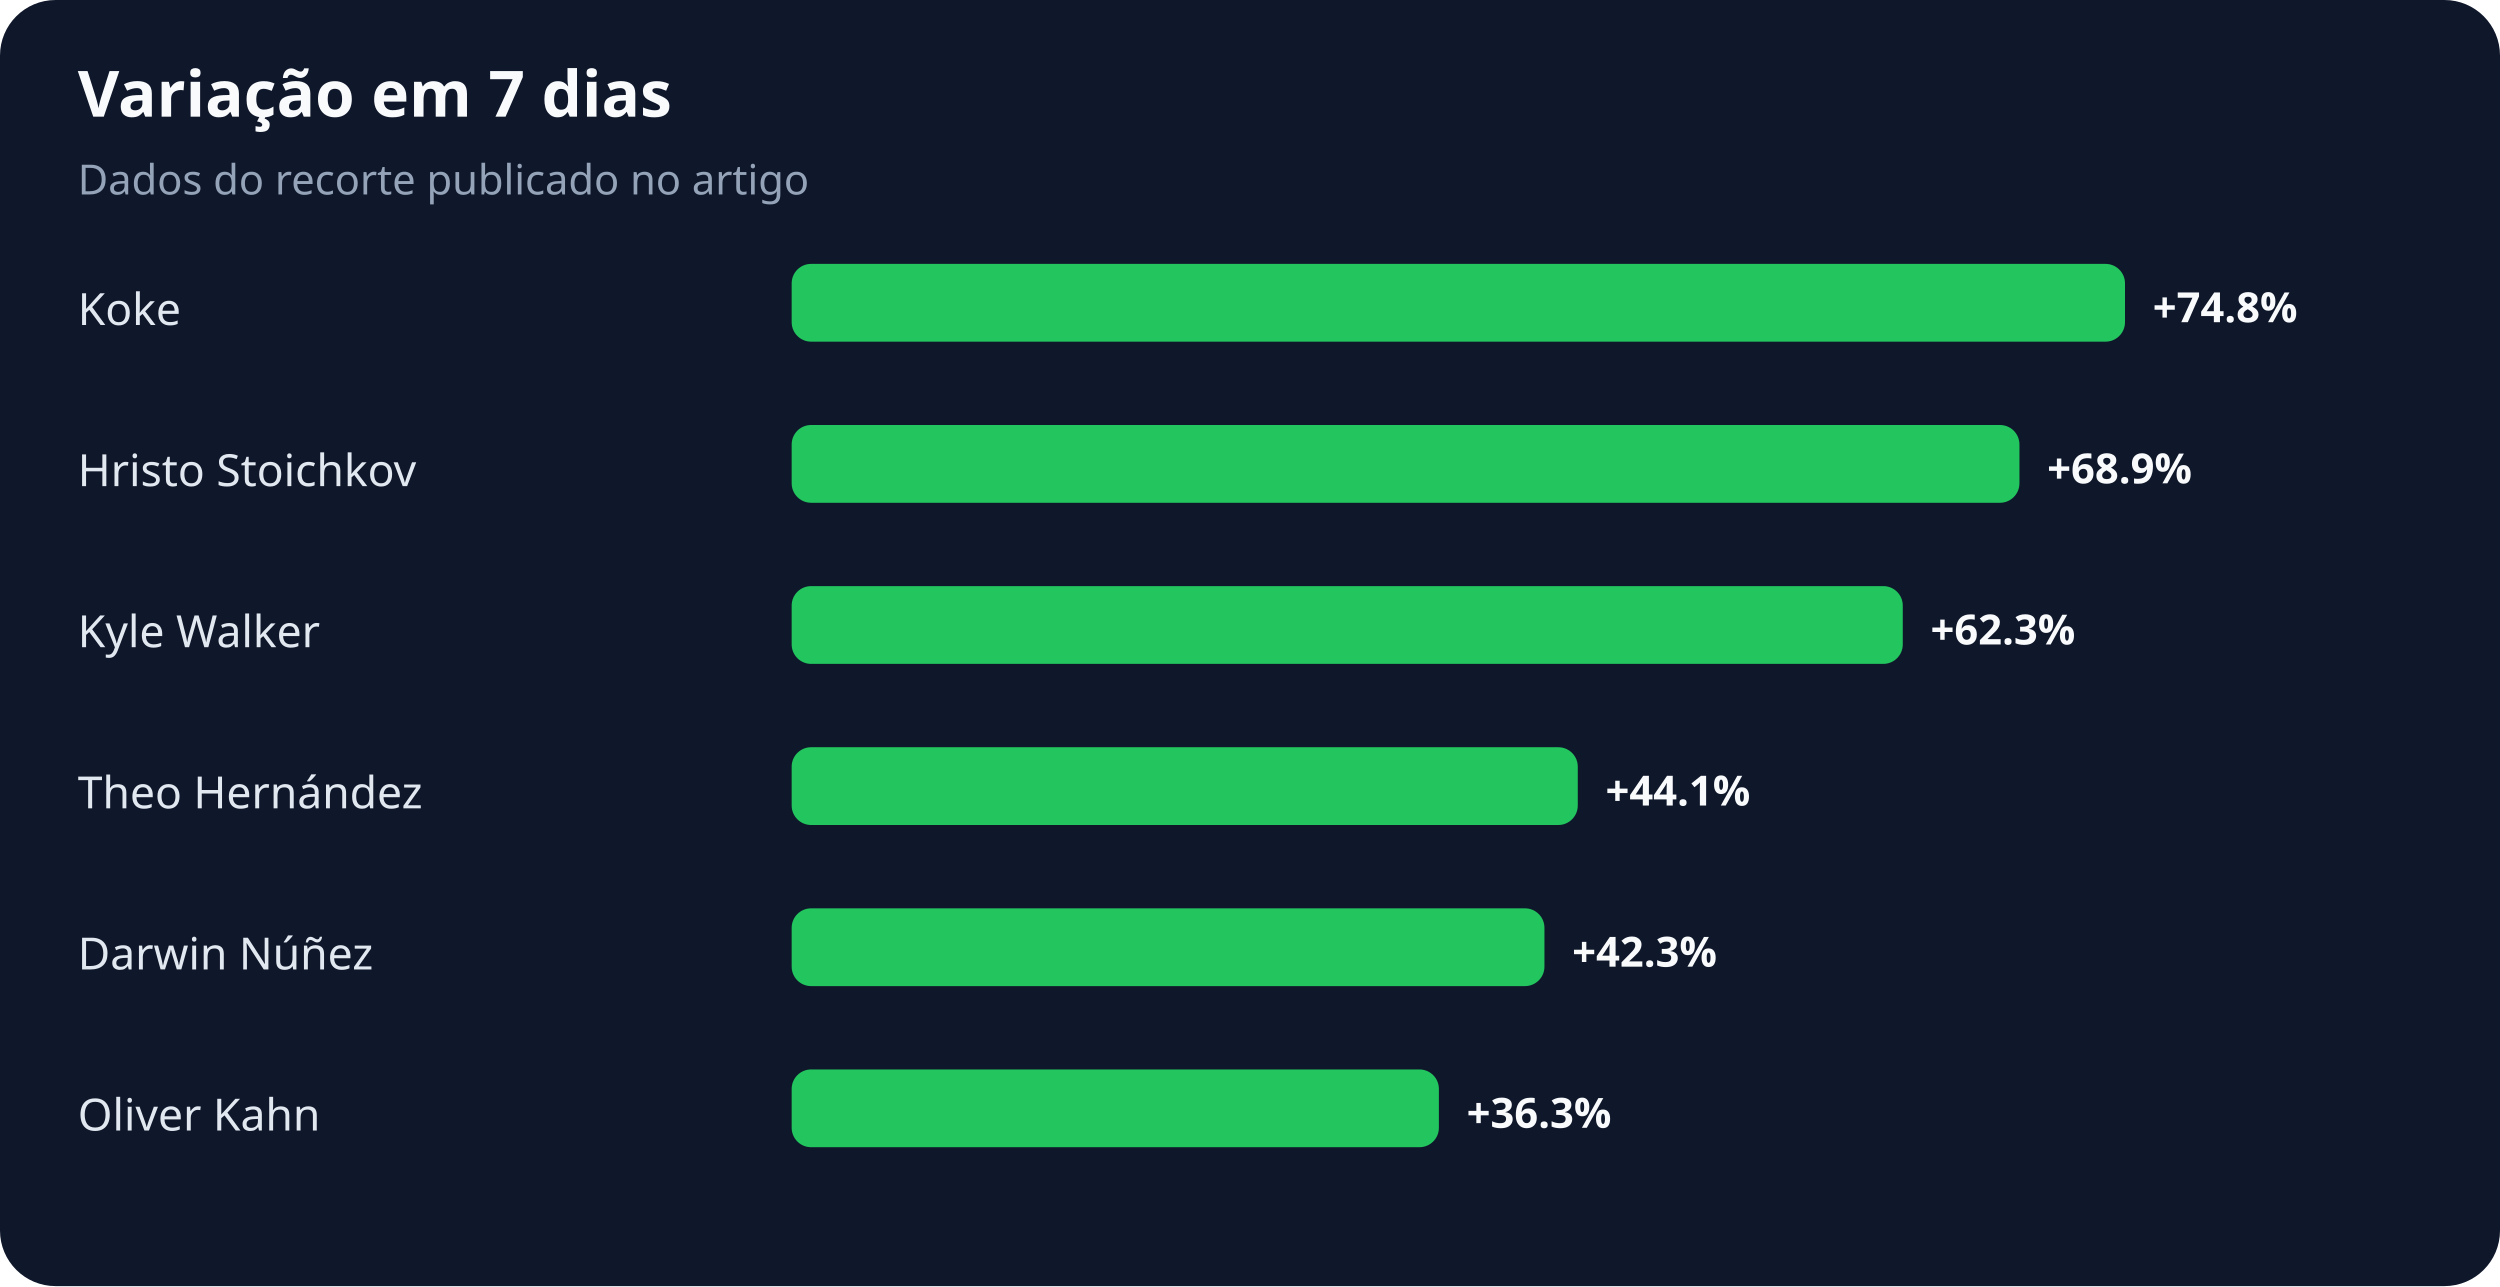
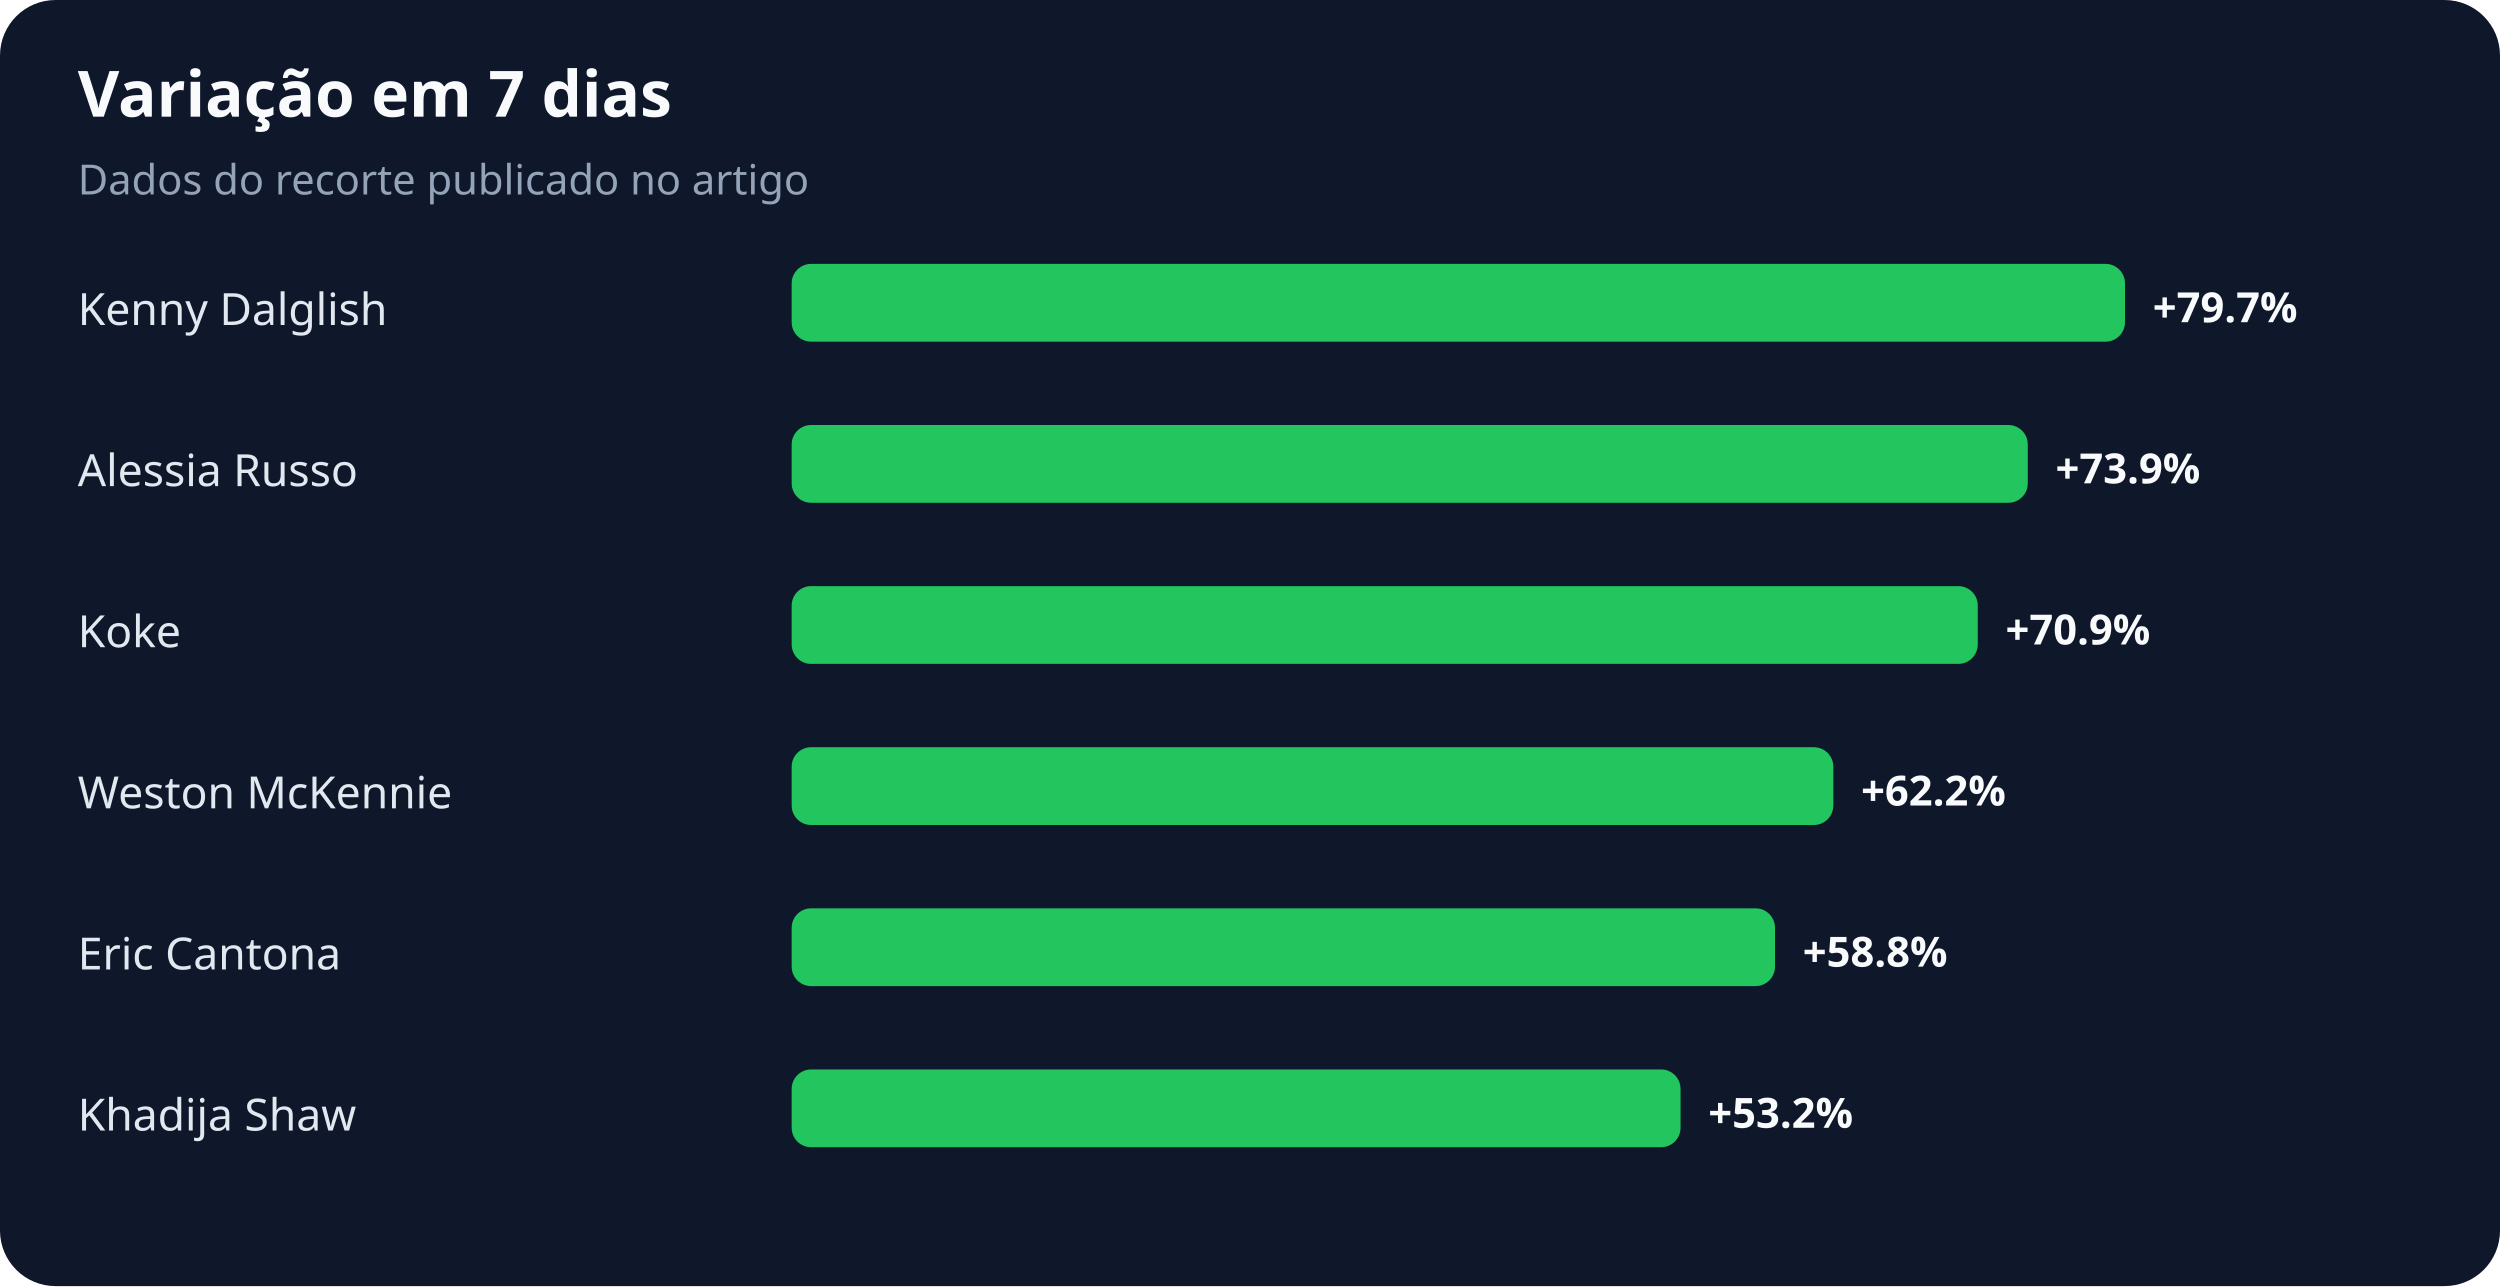
<svg xmlns="http://www.w3.org/2000/svg" width="900" height="463" viewBox="0 0 900 463" role="img" aria-labelledby="title desc">
  <rect width="100%" height="100%" rx="20" fill="#0f172a" />
  <text x="28" y="42" fill="#f8fafc" font-family="system-ui,sans-serif" font-size="23" font-weight="700">Variação em 7 dias</text>
  <text x="28" y="70" fill="#94a3b8" font-family="system-ui,sans-serif" font-size="15">Dados do recorte publicado no artigo</text>
-   <text x="28" y="117" fill="#e2e8f0" font-family="system-ui,sans-serif" font-size="16">Koke</text>
+   <text x="28" y="117" fill="#e2e8f0" font-family="system-ui,sans-serif" font-size="16">Kenny Dalglish</text>
  <rect x="285" y="95" width="480" height="28" rx="7" fill="#22c55e" />
-   <text x="775" y="116" fill="#f8fafc" font-family="system-ui,sans-serif" font-size="15" font-weight="700">+74.8%</text>
-   <text x="28" y="175" fill="#e2e8f0" font-family="system-ui,sans-serif" font-size="16">Hristo Stoichkov</text>
-   <rect x="285" y="153" width="442" height="28" rx="7" fill="#22c55e" />
-   <text x="737" y="174" fill="#f8fafc" font-family="system-ui,sans-serif" font-size="15" font-weight="700">+68.9%</text>
-   <text x="28" y="233" fill="#e2e8f0" font-family="system-ui,sans-serif" font-size="16">Kyle Walker</text>
-   <rect x="285" y="211" width="400" height="28" rx="7" fill="#22c55e" />
-   <text x="695" y="232" fill="#f8fafc" font-family="system-ui,sans-serif" font-size="15" font-weight="700">+62.3%</text>
-   <text x="28" y="291" fill="#e2e8f0" font-family="system-ui,sans-serif" font-size="16">Theo Hernández</text>
-   <rect x="285" y="269" width="283" height="28" rx="7" fill="#22c55e" />
-   <text x="578" y="290" fill="#f8fafc" font-family="system-ui,sans-serif" font-size="15" font-weight="700">+44.1%</text>
-   <text x="28" y="349" fill="#e2e8f0" font-family="system-ui,sans-serif" font-size="16">Darwin Núñez</text>
-   <rect x="285" y="327" width="271" height="28" rx="7" fill="#22c55e" />
-   <text x="566" y="348" fill="#f8fafc" font-family="system-ui,sans-serif" font-size="15" font-weight="700">+42.3%</text>
-   <text x="28" y="407" fill="#e2e8f0" font-family="system-ui,sans-serif" font-size="16">Oliver Kahn</text>
-   <rect x="285" y="385" width="233" height="28" rx="7" fill="#22c55e" />
-   <text x="528" y="406" fill="#f8fafc" font-family="system-ui,sans-serif" font-size="15" font-weight="700">+36.3%</text>
+   <text x="775" y="116" fill="#f8fafc" font-family="system-ui,sans-serif" font-size="15" font-weight="700">+79.7%</text>
+   <text x="28" y="175" fill="#e2e8f0" font-family="system-ui,sans-serif" font-size="16">Alessia Russo</text>
+   <rect x="285" y="153" width="445" height="28" rx="7" fill="#22c55e" />
+   <text x="740" y="174" fill="#f8fafc" font-family="system-ui,sans-serif" font-size="15" font-weight="700">+73.9%</text>
+   <text x="28" y="233" fill="#e2e8f0" font-family="system-ui,sans-serif" font-size="16">Koke</text>
+   <rect x="285" y="211" width="427" height="28" rx="7" fill="#22c55e" />
+   <text x="722" y="232" fill="#f8fafc" font-family="system-ui,sans-serif" font-size="15" font-weight="700">+70.9%</text>
+   <text x="28" y="291" fill="#e2e8f0" font-family="system-ui,sans-serif" font-size="16">Weston McKennie</text>
+   <rect x="285" y="269" width="375" height="28" rx="7" fill="#22c55e" />
+   <text x="670" y="290" fill="#f8fafc" font-family="system-ui,sans-serif" font-size="15" font-weight="700">+62.2%</text>
+   <text x="28" y="349" fill="#e2e8f0" font-family="system-ui,sans-serif" font-size="16">Eric Cantona</text>
+   <rect x="285" y="327" width="354" height="28" rx="7" fill="#22c55e" />
+   <text x="649" y="348" fill="#f8fafc" font-family="system-ui,sans-serif" font-size="15" font-weight="700">+58.8%</text>
+   <text x="28" y="407" fill="#e2e8f0" font-family="system-ui,sans-serif" font-size="16">Khadija Shaw</text>
+   <rect x="285" y="385" width="320" height="28" rx="7" fill="#22c55e" />
+   <text x="615" y="406" fill="#f8fafc" font-family="system-ui,sans-serif" font-size="15" font-weight="700">+53.2%</text>
</svg>
